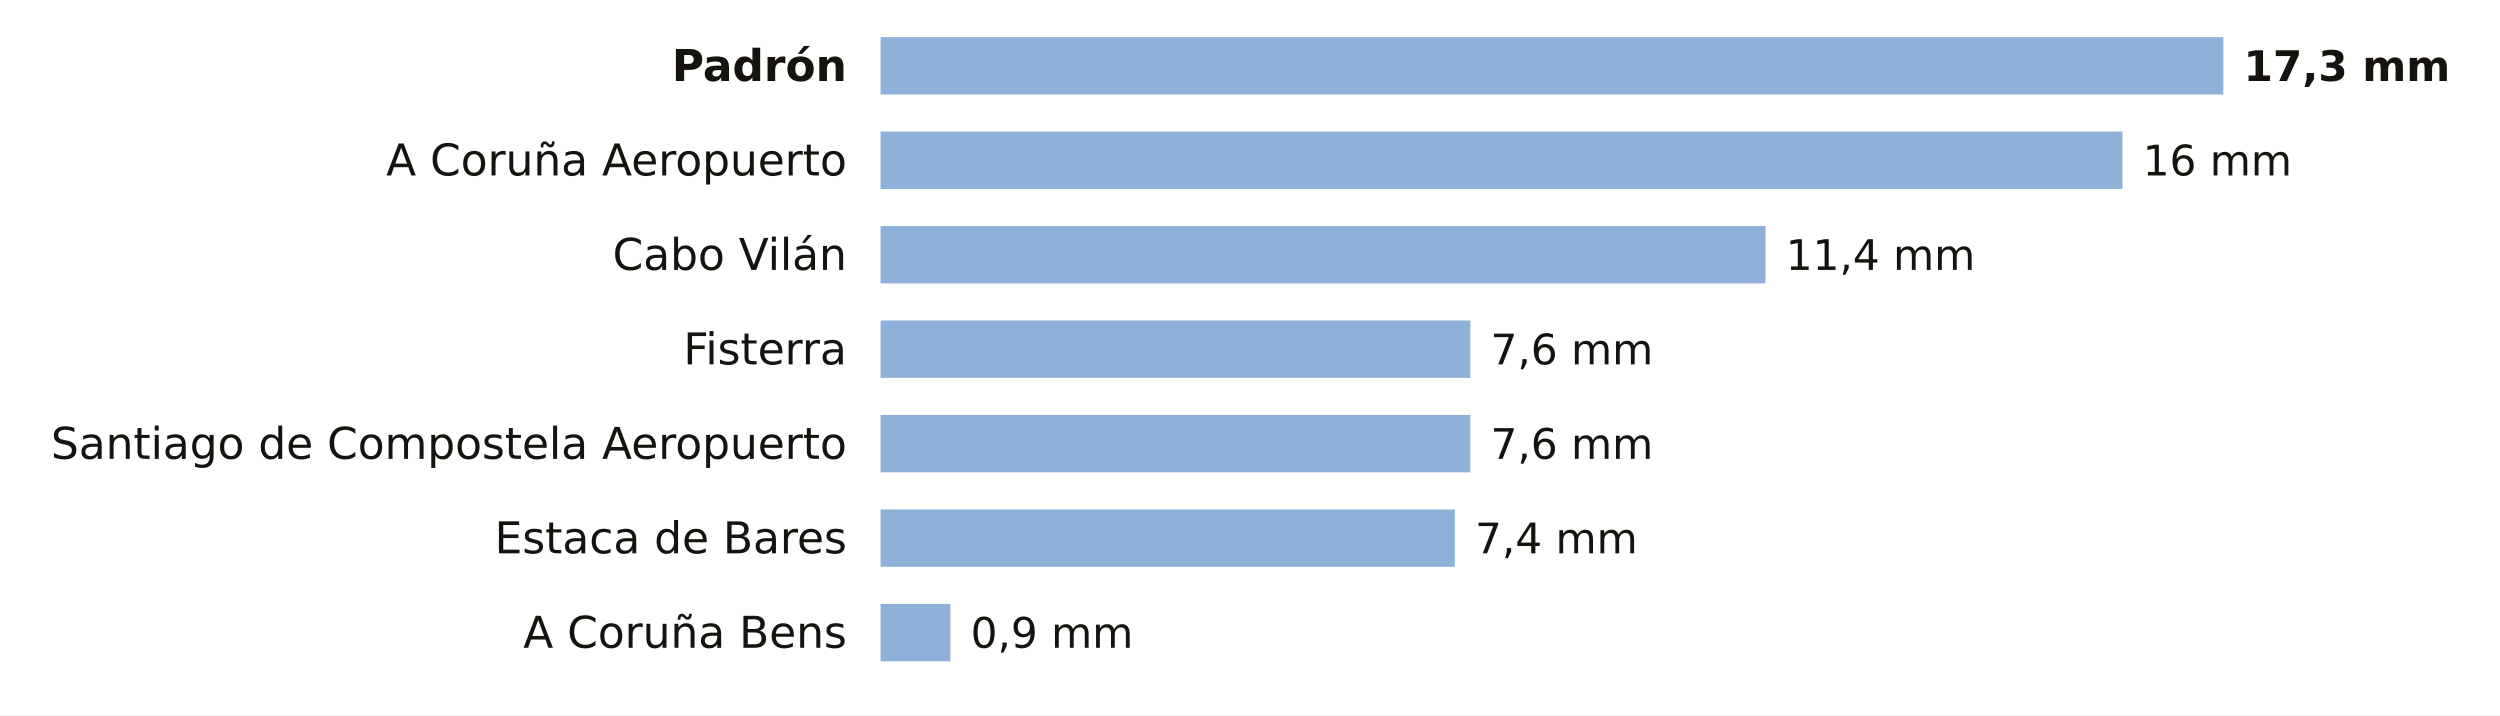
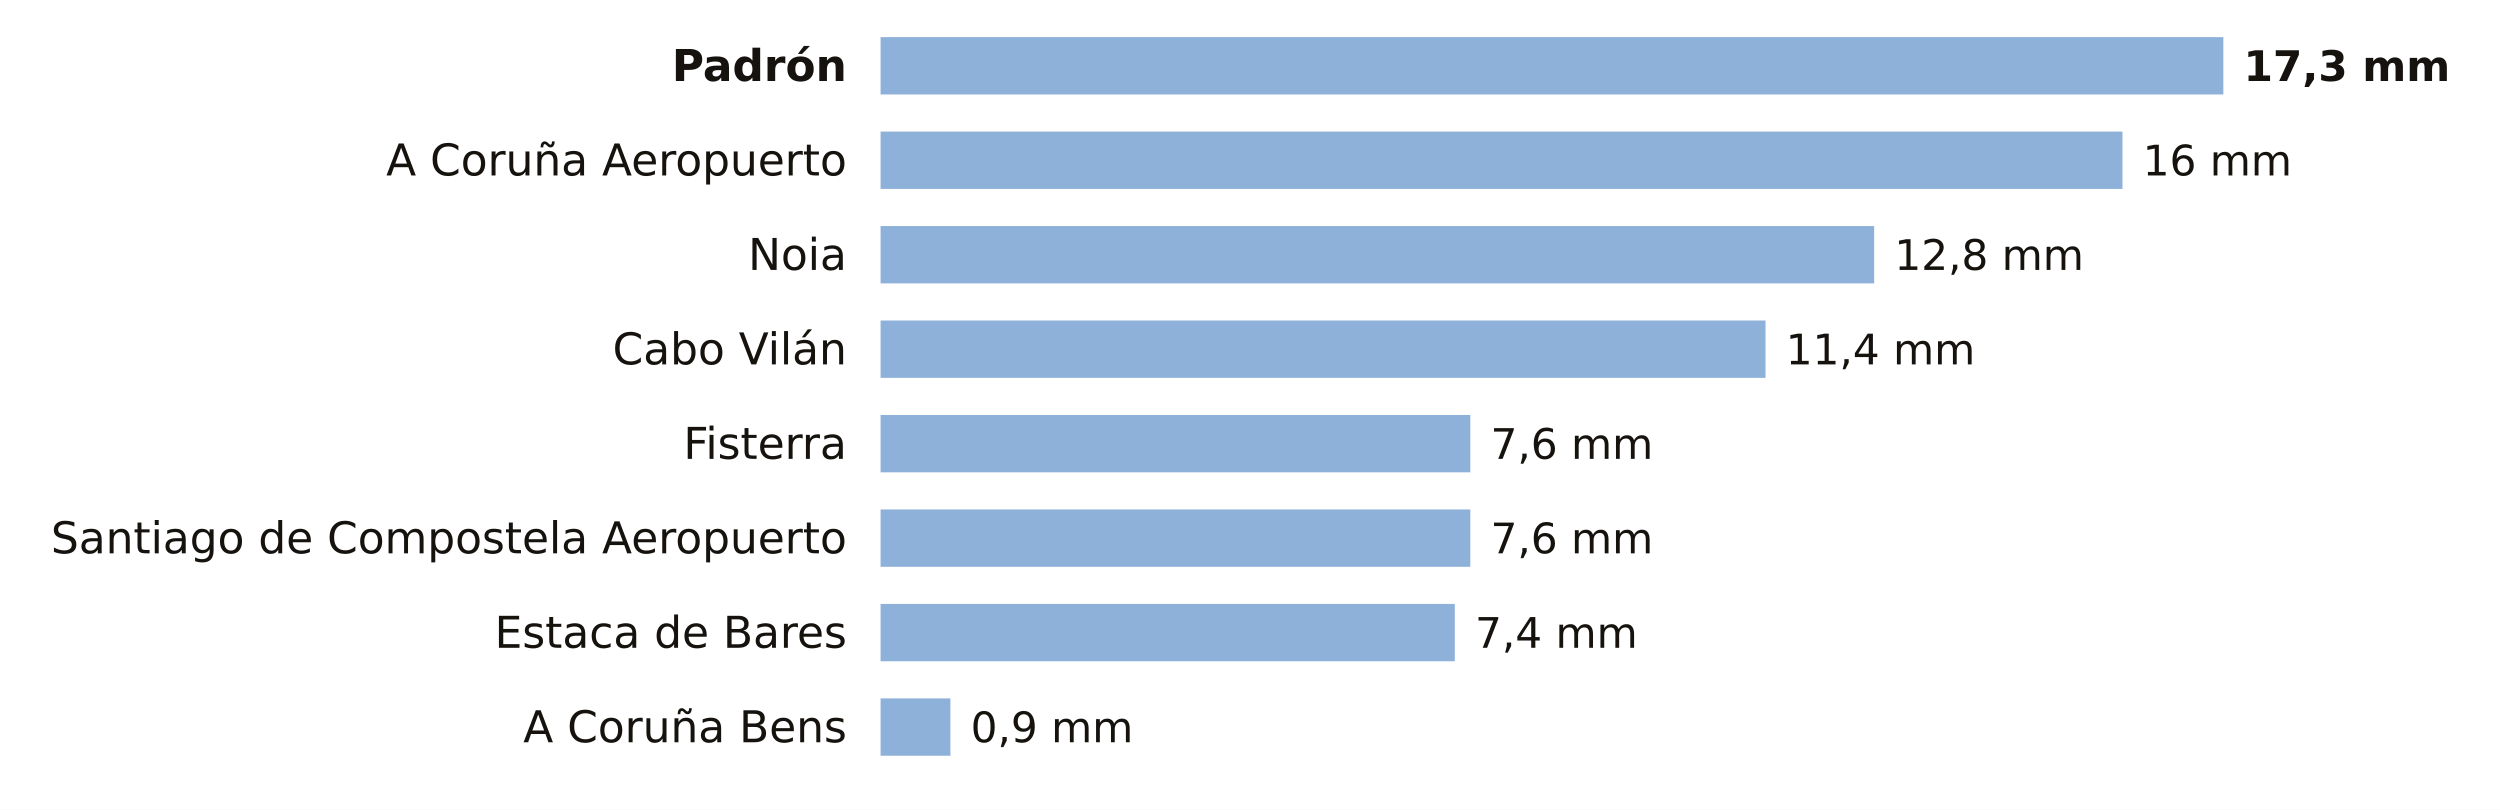
- <svg xmlns="http://www.w3.org/2000/svg" viewBox="0 0 741 212" width="741" height="212" role="img" aria-label="La lluvia de los últimos 7 días en las estaciones de AEMET de A Coruña">
-   <rect width="741" height="212" fill="#FFFFFF" />
+ <svg xmlns="http://www.w3.org/2000/svg" viewBox="0 0 741 240" width="741" height="240" role="img" aria-label="La lluvia de los últimos 7 días en las estaciones de AEMET de A Coruña">
+   <rect width="741" height="240" fill="#FFFFFF" />
  <text x="251.0" y="24.0" font-size="13" fill="#16130F" text-anchor="end" font-weight="600" font-family="Public Sans, DejaVu Sans, Arial, sans-serif">Padrón</text>
  <rect x="261" y="11" width="398.0" height="17" fill="#8EB1DA" />
  <text x="665.0" y="24.0" font-size="12.5" fill="#16130F" text-anchor="start" font-weight="700" font-family="Public Sans, DejaVu Sans, Arial, sans-serif">17,3 mm</text>
  <text x="251.0" y="52.0" font-size="13" fill="#16130F" text-anchor="end" font-weight="400" font-family="Public Sans, DejaVu Sans, Arial, sans-serif">A Coruña Aeropuerto</text>
  <rect x="261" y="39" width="368.1" height="17" fill="#8EB1DA" />
  <text x="635.1" y="52.0" font-size="12.5" fill="#16130F" text-anchor="start" font-weight="500" font-family="Public Sans, DejaVu Sans, Arial, sans-serif">16 mm</text>
-   <text x="251.0" y="80.0" font-size="13" fill="#16130F" text-anchor="end" font-weight="400" font-family="Public Sans, DejaVu Sans, Arial, sans-serif">Cabo Vilán</text>
-   <rect x="261" y="67" width="262.3" height="17" fill="#8EB1DA" />
-   <text x="529.3" y="80.0" font-size="12.5" fill="#16130F" text-anchor="start" font-weight="500" font-family="Public Sans, DejaVu Sans, Arial, sans-serif">11,4 mm</text>
-   <text x="251.0" y="108.0" font-size="13" fill="#16130F" text-anchor="end" font-weight="400" font-family="Public Sans, DejaVu Sans, Arial, sans-serif">Fisterra</text>
-   <rect x="261" y="95" width="174.8" height="17" fill="#8EB1DA" />
-   <text x="441.8" y="108.0" font-size="12.5" fill="#16130F" text-anchor="start" font-weight="500" font-family="Public Sans, DejaVu Sans, Arial, sans-serif">7,6 mm</text>
-   <text x="251.0" y="136.0" font-size="13" fill="#16130F" text-anchor="end" font-weight="400" font-family="Public Sans, DejaVu Sans, Arial, sans-serif">Santiago de Compostela Aeropuerto</text>
+   <text x="251.0" y="80.0" font-size="13" fill="#16130F" text-anchor="end" font-weight="400" font-family="Public Sans, DejaVu Sans, Arial, sans-serif">Noia</text>
+   <rect x="261" y="67" width="294.5" height="17" fill="#8EB1DA" />
+   <text x="561.5" y="80.0" font-size="12.5" fill="#16130F" text-anchor="start" font-weight="500" font-family="Public Sans, DejaVu Sans, Arial, sans-serif">12,8 mm</text>
+   <text x="251.0" y="108.0" font-size="13" fill="#16130F" text-anchor="end" font-weight="400" font-family="Public Sans, DejaVu Sans, Arial, sans-serif">Cabo Vilán</text>
+   <rect x="261" y="95" width="262.3" height="17" fill="#8EB1DA" />
+   <text x="529.3" y="108.0" font-size="12.5" fill="#16130F" text-anchor="start" font-weight="500" font-family="Public Sans, DejaVu Sans, Arial, sans-serif">11,4 mm</text>
+   <text x="251.0" y="136.0" font-size="13" fill="#16130F" text-anchor="end" font-weight="400" font-family="Public Sans, DejaVu Sans, Arial, sans-serif">Fisterra</text>
  <rect x="261" y="123" width="174.8" height="17" fill="#8EB1DA" />
  <text x="441.8" y="136.0" font-size="12.5" fill="#16130F" text-anchor="start" font-weight="500" font-family="Public Sans, DejaVu Sans, Arial, sans-serif">7,6 mm</text>
-   <text x="251.0" y="164.0" font-size="13" fill="#16130F" text-anchor="end" font-weight="400" font-family="Public Sans, DejaVu Sans, Arial, sans-serif">Estaca de Bares</text>
-   <rect x="261" y="151" width="170.2" height="17" fill="#8EB1DA" />
-   <text x="437.2" y="164.0" font-size="12.5" fill="#16130F" text-anchor="start" font-weight="500" font-family="Public Sans, DejaVu Sans, Arial, sans-serif">7,4 mm</text>
-   <text x="251.0" y="192.0" font-size="13" fill="#16130F" text-anchor="end" font-weight="400" font-family="Public Sans, DejaVu Sans, Arial, sans-serif">A Coruña Bens</text>
-   <rect x="261" y="179" width="20.7" height="17" fill="#8EB1DA" />
-   <text x="287.7" y="192.0" font-size="12.5" fill="#16130F" text-anchor="start" font-weight="500" font-family="Public Sans, DejaVu Sans, Arial, sans-serif">0,9 mm</text>
+   <text x="251.0" y="164.0" font-size="13" fill="#16130F" text-anchor="end" font-weight="400" font-family="Public Sans, DejaVu Sans, Arial, sans-serif">Santiago de Compostela Aeropuerto</text>
+   <rect x="261" y="151" width="174.8" height="17" fill="#8EB1DA" />
+   <text x="441.8" y="164.0" font-size="12.5" fill="#16130F" text-anchor="start" font-weight="500" font-family="Public Sans, DejaVu Sans, Arial, sans-serif">7,6 mm</text>
+   <text x="251.0" y="192.0" font-size="13" fill="#16130F" text-anchor="end" font-weight="400" font-family="Public Sans, DejaVu Sans, Arial, sans-serif">Estaca de Bares</text>
+   <rect x="261" y="179" width="170.2" height="17" fill="#8EB1DA" />
+   <text x="437.2" y="192.0" font-size="12.5" fill="#16130F" text-anchor="start" font-weight="500" font-family="Public Sans, DejaVu Sans, Arial, sans-serif">7,4 mm</text>
+   <text x="251.0" y="220.0" font-size="13" fill="#16130F" text-anchor="end" font-weight="400" font-family="Public Sans, DejaVu Sans, Arial, sans-serif">A Coruña Bens</text>
+   <rect x="261" y="207" width="20.7" height="17" fill="#8EB1DA" />
+   <text x="287.7" y="220.0" font-size="12.5" fill="#16130F" text-anchor="start" font-weight="500" font-family="Public Sans, DejaVu Sans, Arial, sans-serif">0,9 mm</text>
</svg>
